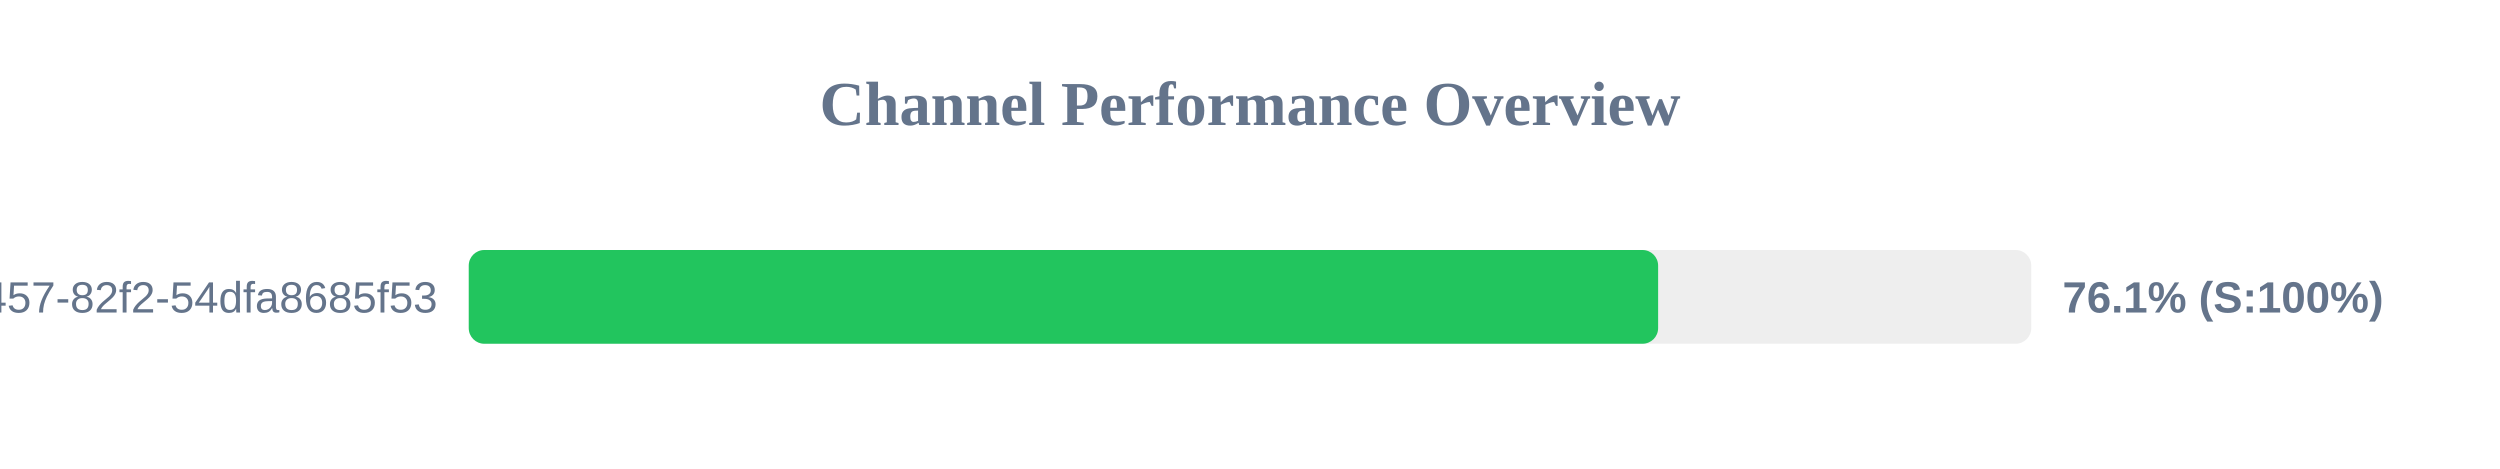
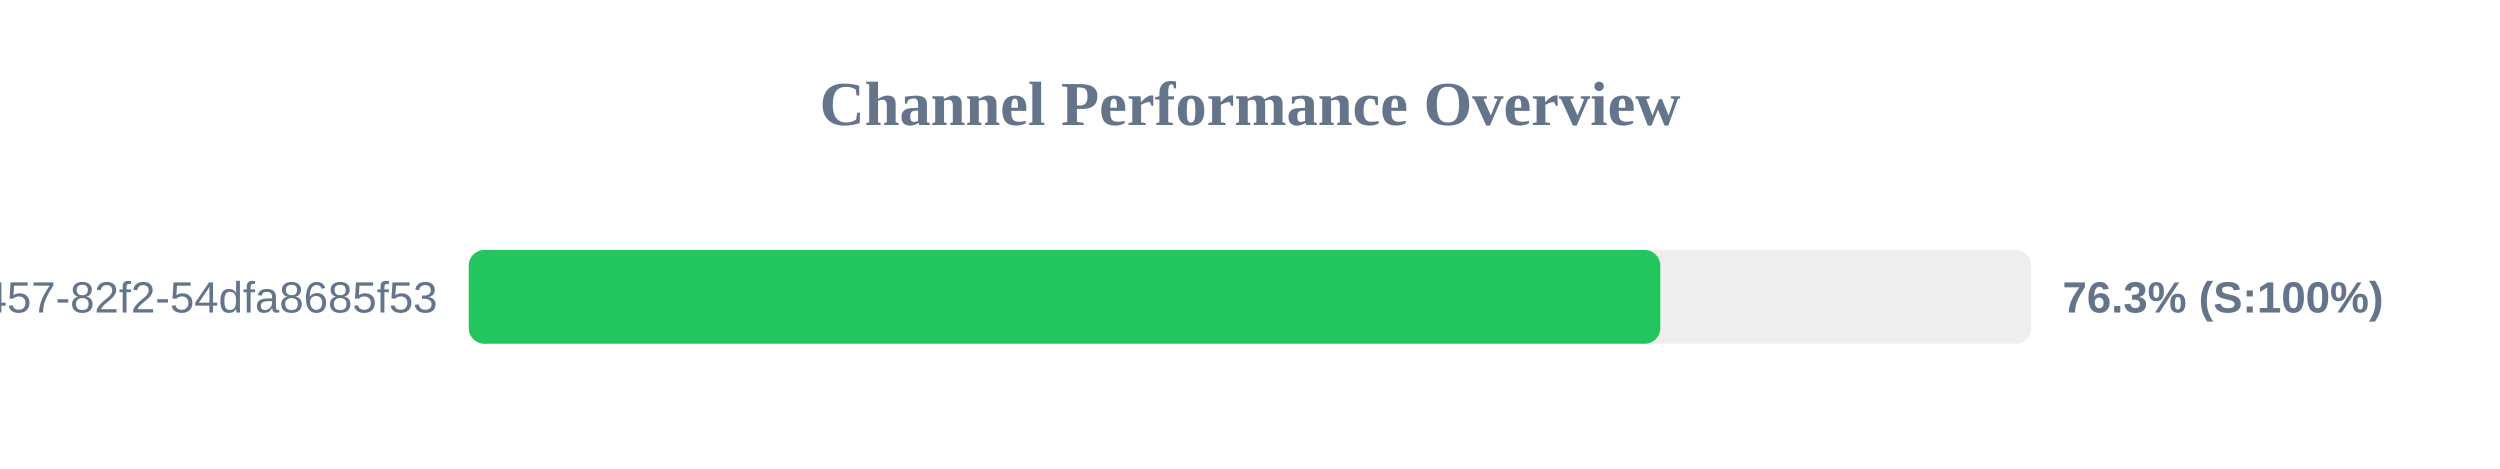
<svg xmlns="http://www.w3.org/2000/svg" width="800" height="150" version="1.1">
  <style>
        .row { font: 14px Arial; fill: #64748b; }
        .score { font: bold 14px Arial; fill: #64748b; }
    </style>
  <text x="400" y="40" text-anchor="middle" font-size="20px" font-weight="bold" fill="#64748b">Channel Performance Overview</text>
  <rect x="150" y="80" width="500" height="30" fill="#eee" rx="5" />
-   <rect x="150" y="80" width="380.6" height="30" fill="#22c55e" rx="5" />
+   <rect x="150" y="80" width="381.3" height="30" fill="#22c55e" rx="5" />
  <text x="140" y="100" text-anchor="end" class="row">?uuid=413c8b50-96bf-4457-82f2-54dfa8685f53</text>
-   <text x="660" y="100" text-anchor="start" class="score">76.1% (S:100%)</text>
+   <text x="660" y="100" text-anchor="start" class="score">76.3% (S:100%)</text>
</svg>
